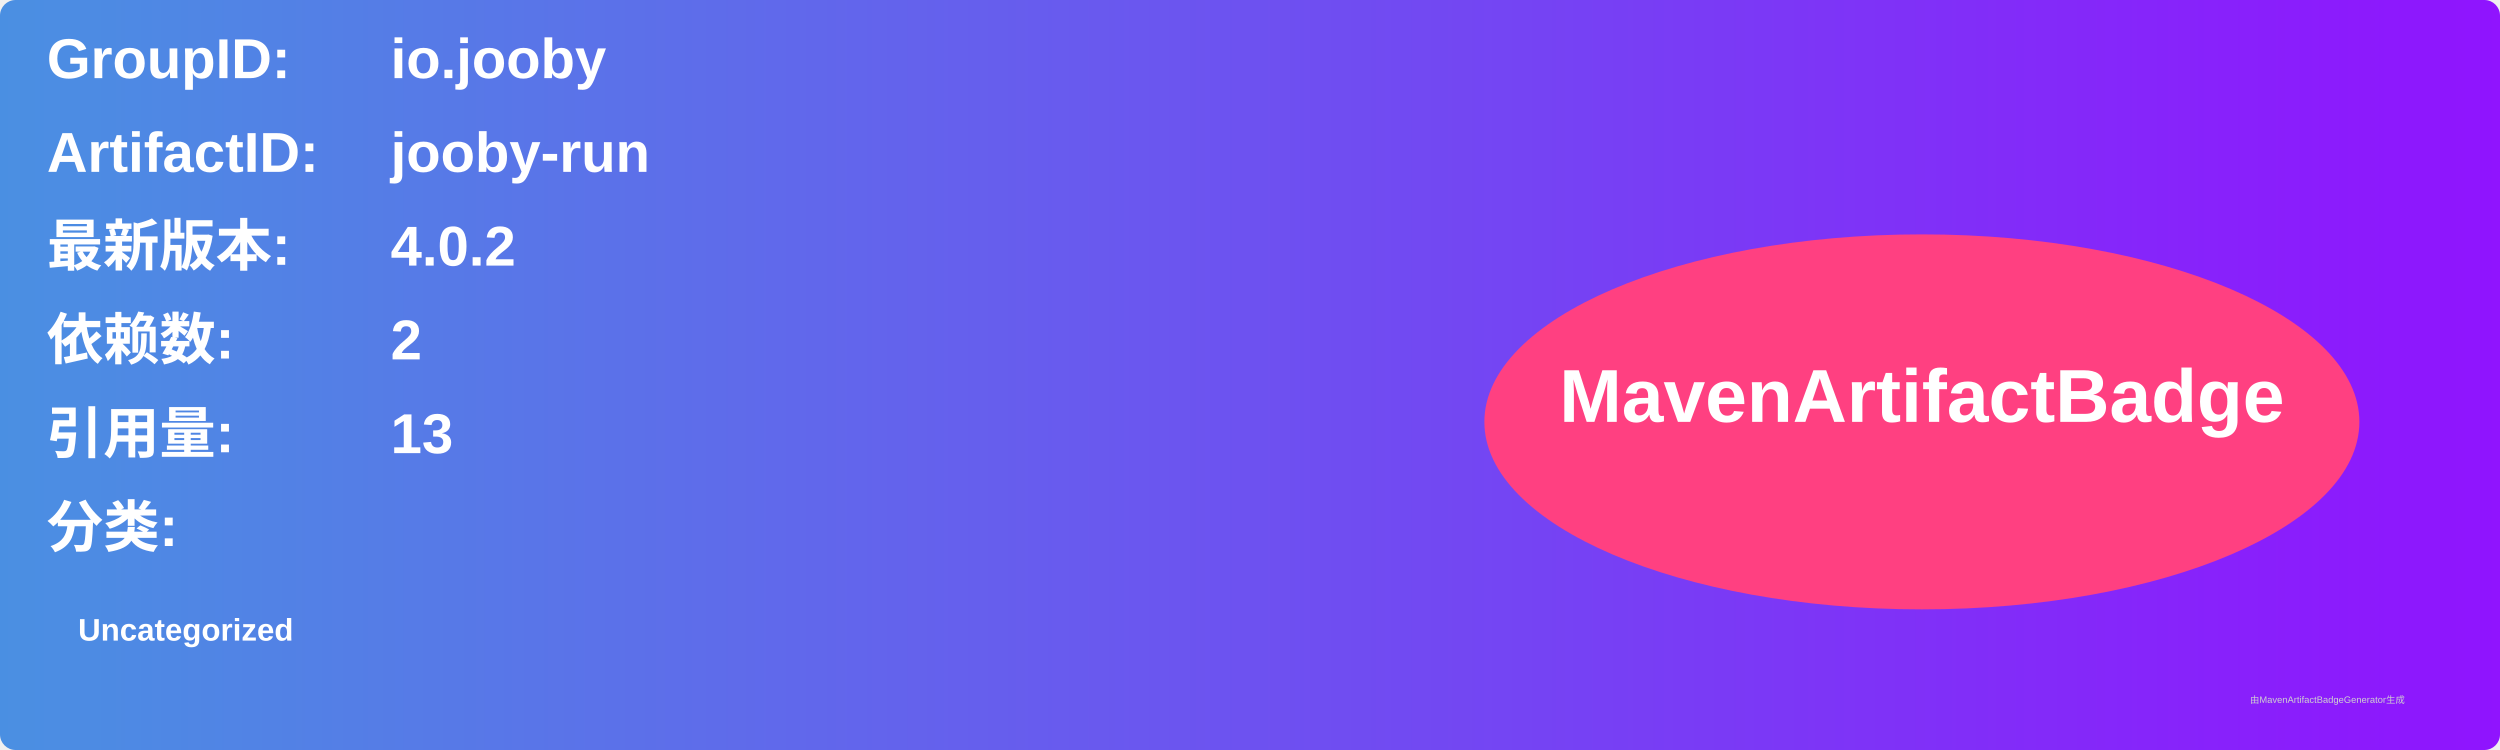
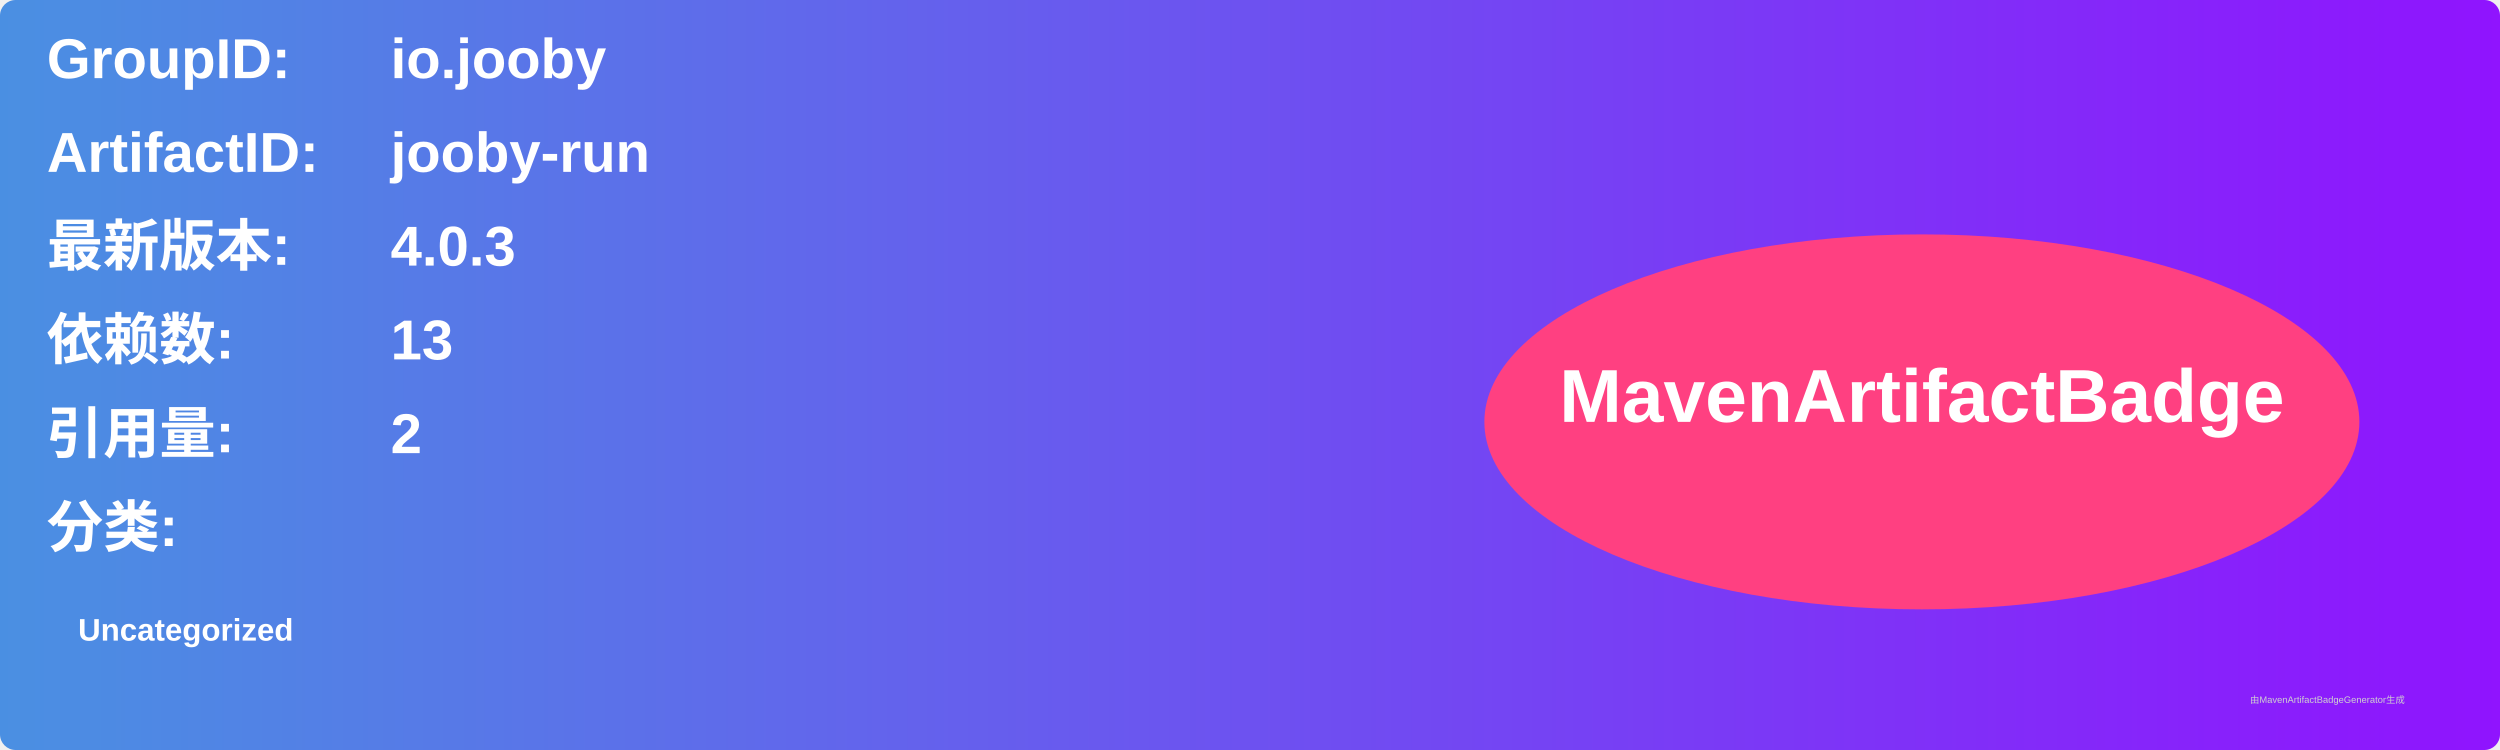
<svg xmlns="http://www.w3.org/2000/svg" width="800" height="240" viewBox="0 0 800 240">
  <linearGradient id="grad" x1="0%" y1="0%" x2="100%" y2="0%">
    <stop offset="0%" stop-color="#4a90e2" />
    <stop offset="100%" stop-color="#9013fe" />
  </linearGradient>
  <rect width="100%" height="100%" rx="5" ry="5" fill="url(#grad)" />
  <g transform="translate(15, 15)">
    <text x="0" y="10" font-family="Arial" font-size="18" fill="white" font-weight="bold" width="260">GroupID:</text>
    <text x="110" y="10" font-family="Arial" font-size="18" fill="white" font-weight="bold" width="460">io.jooby</text>
    <text x="0" y="40" font-family="Arial" font-size="18" fill="white" font-weight="bold" width="260">ArtifactID:</text>
    <text x="110" y="40" font-family="Arial" font-size="18" fill="white" font-weight="bold" width="460">jooby-run</text>
    <text x="0" y="70" font-family="Arial" font-size="18" fill="white" font-weight="bold">最新版本:</text>
    <text x="110" y="70" font-family="Arial" font-size="18" fill="white" font-weight="bold">
-       <tspan font-weight="bold">4.0.2</tspan>
+       <tspan font-weight="bold">4.0.3</tspan>
    </text>
    <text x="0" y="100" font-family="Arial" font-size="18" fill="white" font-weight="bold">依赖数: </text>
    <text x="110" y="100" font-family="Arial" font-size="18" fill="white">
-       <tspan font-weight="bold">2</tspan>
+       <tspan font-weight="bold">13</tspan>
    </text>
    <text x="0" y="130" font-family="Arial" font-size="18" fill="white" font-weight="bold">引用量: </text>
    <text x="110" y="130" font-family="Arial" font-size="18" fill="white">
-       <tspan font-weight="bold">13</tspan>
+       <tspan font-weight="bold">2</tspan>
    </text>
    <text x="0" y="160" font-family="Arial" font-size="18" fill="white" font-weight="bold">分类:</text>
    <text x="10" y="190" font-family="Arial" font-size="10" fill="white">
      <tspan font-weight="bold">Uncategorized</tspan>
    </text>
    <ellipse cx="600" cy="120" rx="140" ry="60" fill="#ff4081" />
    <text x="600" y="120" text-anchor="middle" font-family="Arial" font-size="24" fill="white" font-weight="bold">MavenArtifactBadge</text>
  </g>
  <text x="720" y="225" font-family="Arial" font-size="3" fill="#d0d0d0">由MavenArtifactBadgeGenerator生成</text>
</svg>
